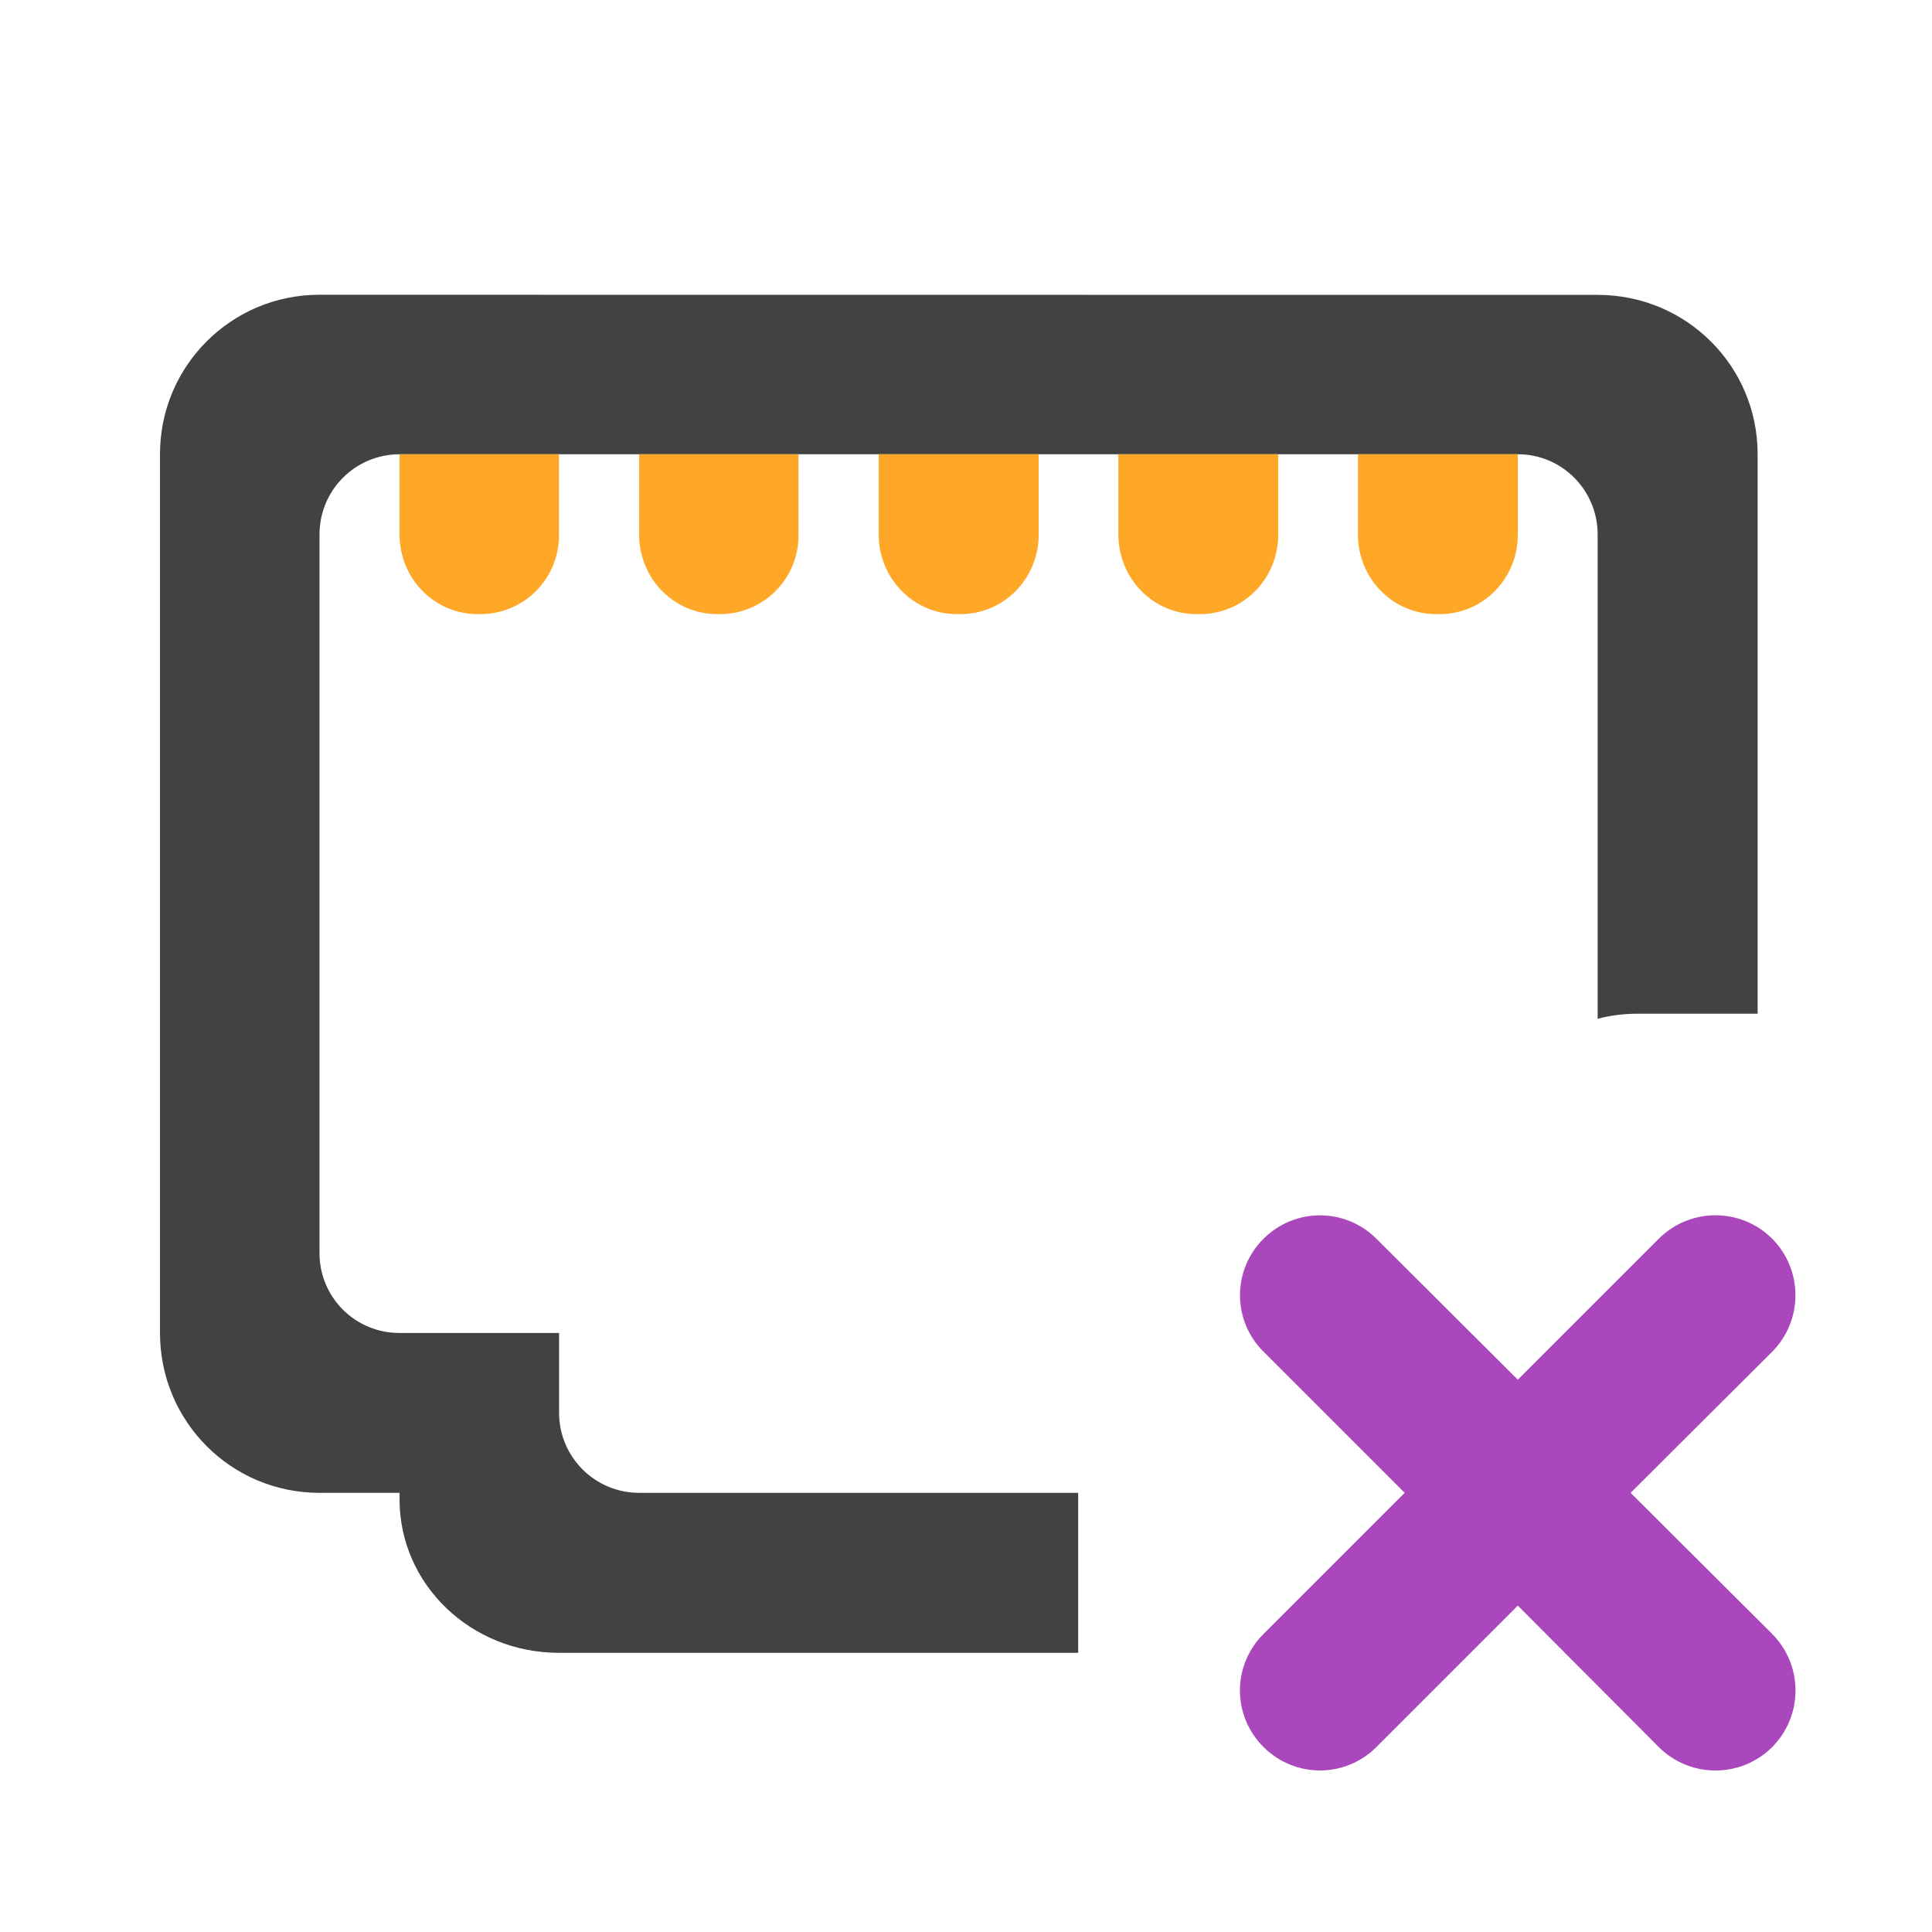
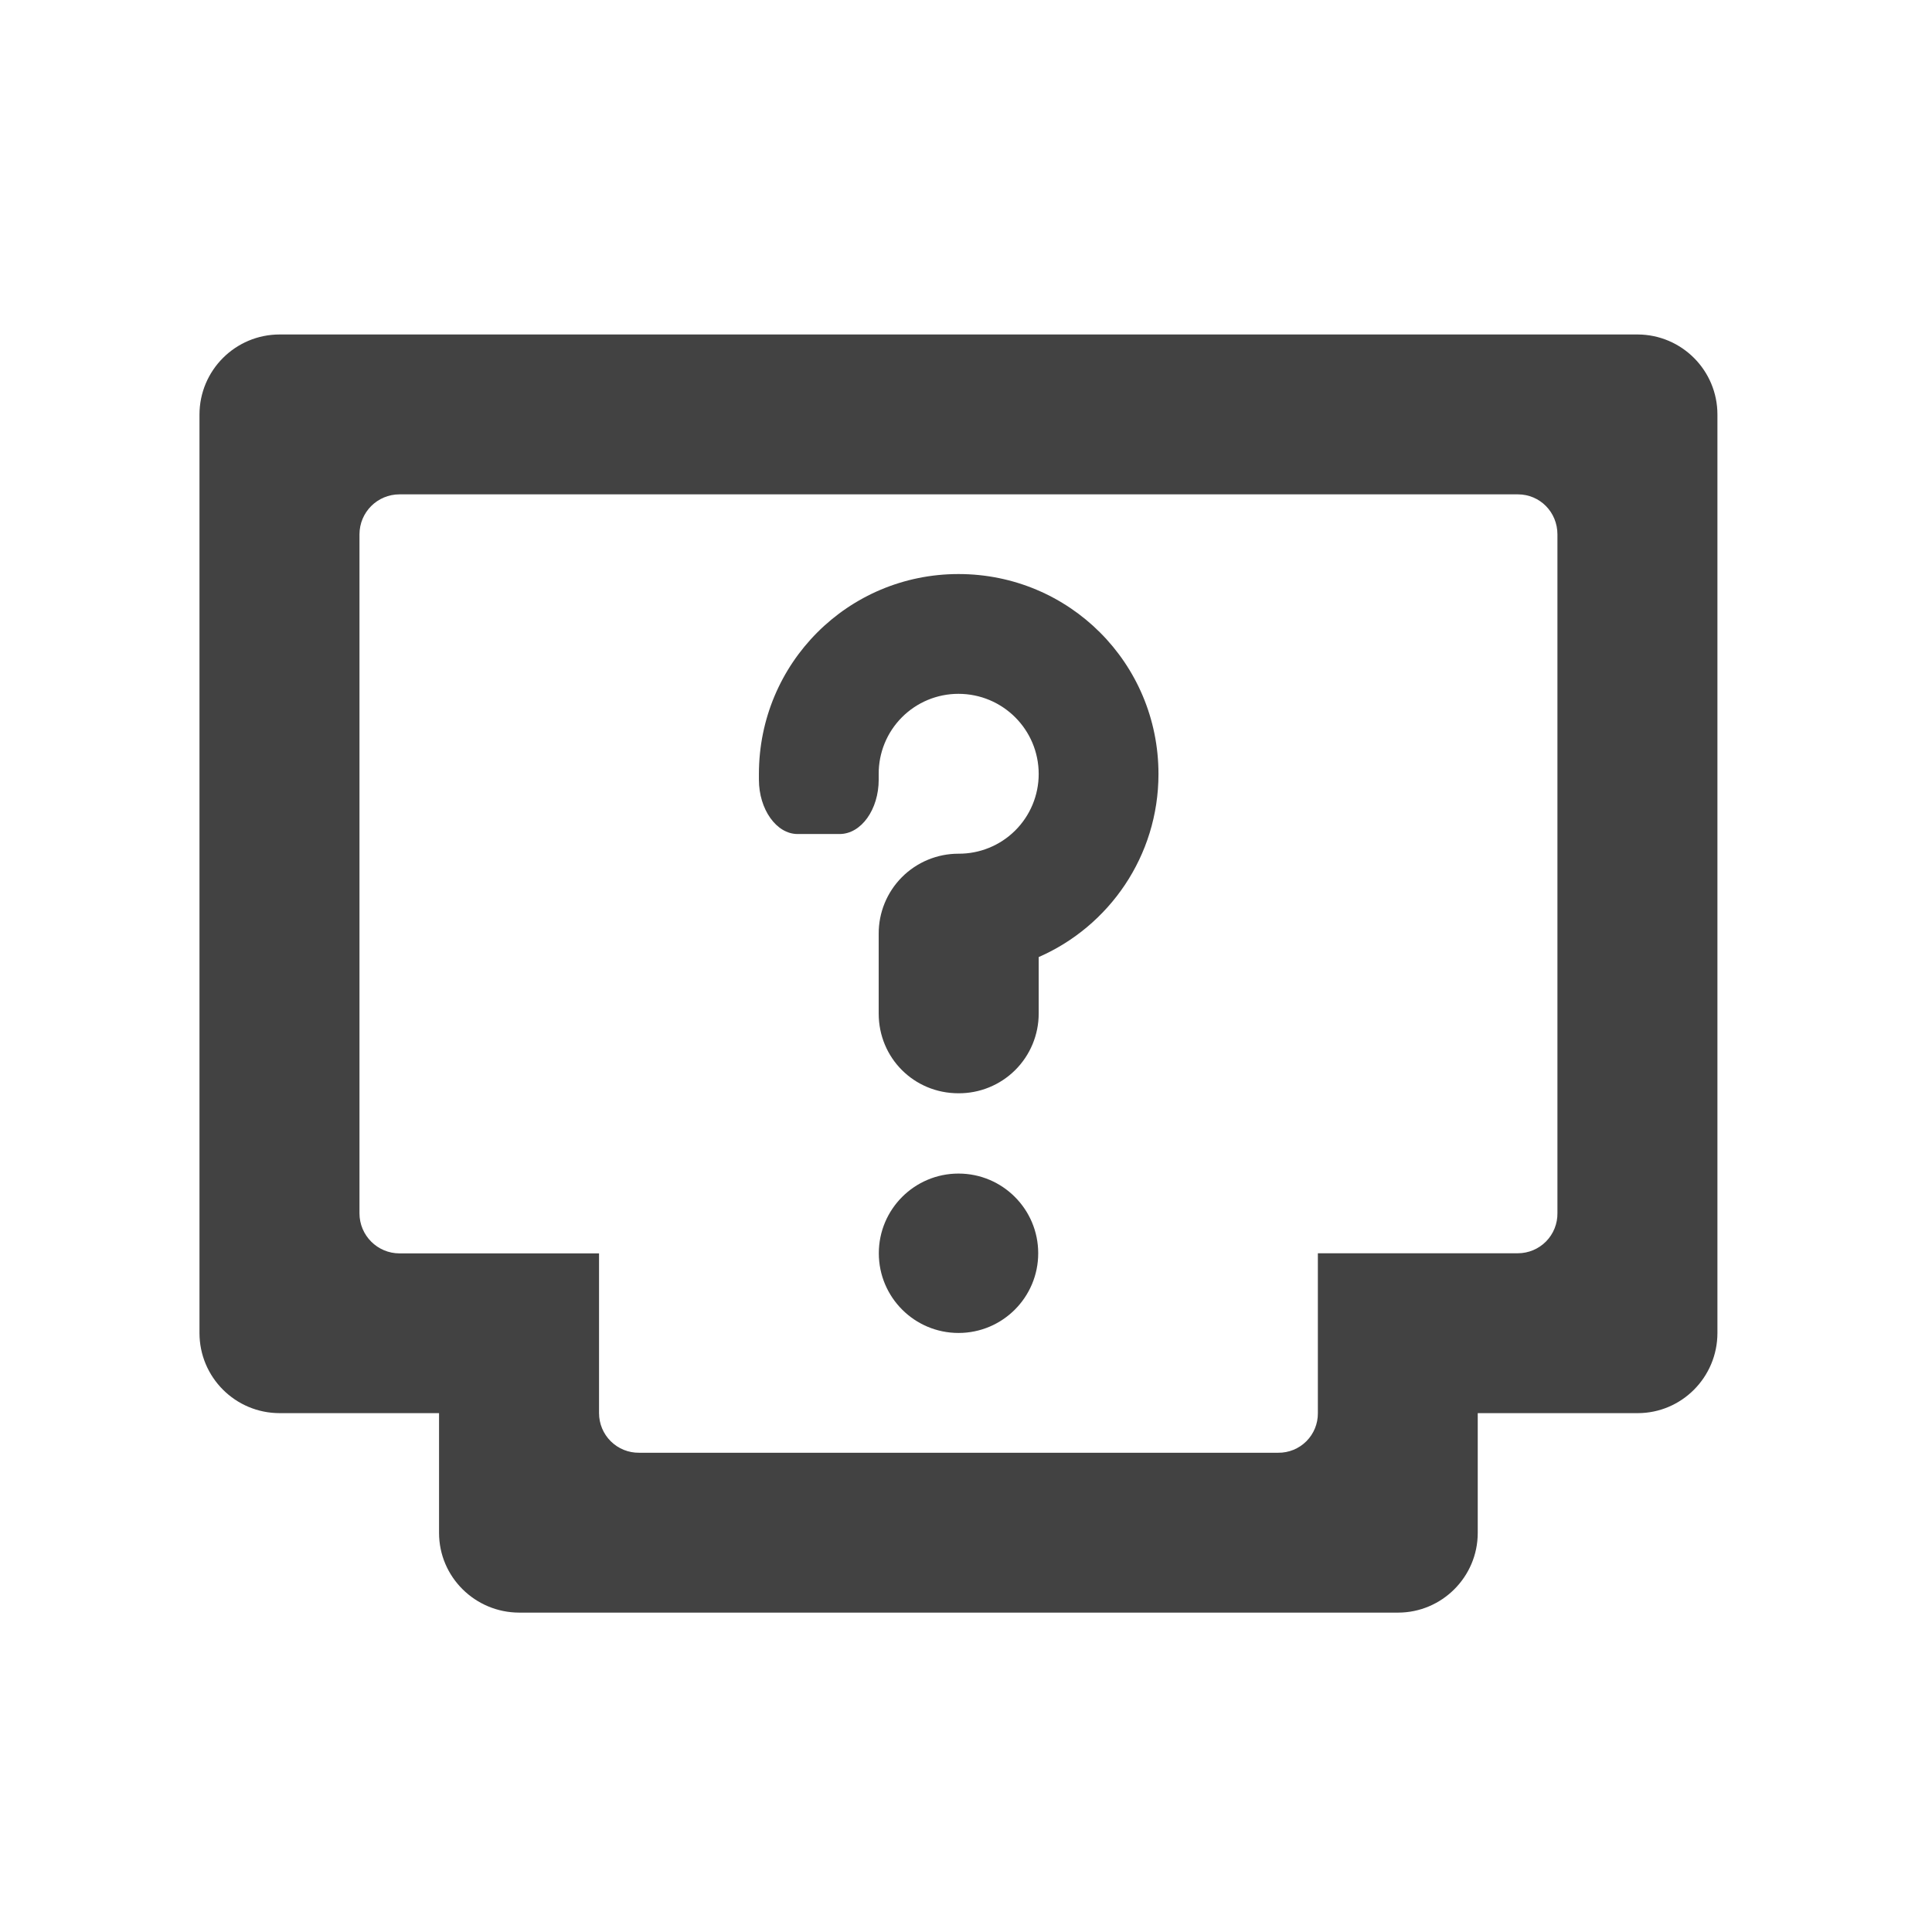
- <svg xmlns="http://www.w3.org/2000/svg" width="16pt" height="16pt" viewBox="0 0 16 16">
-   <path d="M10.465 10.258a.658.658 0 0 0 0 .937l1.168 1.168-1.168 1.168a.658.658 0 0 0 0 .938.66.66 0 0 0 .933 0l1.172-1.172 1.168 1.172a.665.665 0 0 0 .938 0 .665.665 0 0 0 0-.938l-1.172-1.168 1.172-1.168a.665.665 0 0 0 0-.937.665.665 0 0 0-.938 0l-1.168 1.168-1.172-1.168a.66.66 0 0 0-.933 0zm0 0" fill="#ab47bc" />
-   <path d="M2.645 2.441c-.73 0-1.32.59-1.32 1.32v7.278c0 .734.59 1.324 1.32 1.324h.664v.055c0 .703.59 1.27 1.32 1.27h4.3v-1.325H5.294a.663.663 0 0 1-.664-.66v-.664h-1.32a.66.66 0 0 1-.664-.66V4.426c0-.367.296-.664.664-.664h9.261c.364 0 .66.297.66.664v4.011c.102-.027.215-.042.332-.042h.993V3.762c0-.73-.59-1.32-1.325-1.32zm0 0" fill="#424242" />
-   <path d="M7.277 3.762v.664c0 .367.29.66.649.66h.027c.36 0 .649-.293.649-.66v-.664zm0 0M5.293 3.762v.664c0 .367.289.66.648.66h.028a.651.651 0 0 0 .644-.66v-.664zm0 0M3.309 3.762v.664c0 .367.289.66.648.66h.027a.651.651 0 0 0 .645-.66v-.664zm0 0M9.262 3.762v.664c0 .367.289.66.648.66h.027c.36 0 .649-.293.649-.66v-.664zm0 0M11.246 3.762v.664c0 .367.29.66.649.66h.027c.36 0 .648-.293.648-.66v-.664zm0 0" fill="#ffa726" />
+ <svg xmlns="http://www.w3.org/2000/svg" width="16" height="16">
+   <g fill="#424242">
+     <path d="M2.316 2.77a.664.664 0 0 0-.664.664v7.605c0 .367.297.664.664.664h1.32v.992c0 .364.298.66.665.66h7.277c.363 0 .66-.296.66-.66v-.992h1.325c.363 0 .66-.297.66-.664V3.434a.663.663 0 0 0-.66-.664zm.993 1.324h9.261c.184 0 .328.148.328.332v5.62a.328.328 0 0 1-.328.333h-1.656v1.324a.325.325 0 0 1-.328.328H5.293a.328.328 0 0 1-.332-.328V10.38H3.309a.332.332 0 0 1-.332-.332V4.426c0-.184.148-.332.332-.332zm0 0" />
+     <path d="M7.938 4.754c-.915 0-1.653.738-1.653 1.656v.047c0 .246.145.45.32.45h.348c.18 0 .324-.204.324-.45V6.41a.66.66 0 0 1 .66-.664c.368 0 .665.297.665.664a.66.66 0 0 1-.665.66.66.66 0 0 0-.66.664v.66c0 .368.293.66.66.66a.66.66 0 0 0 .665-.66v-.468c.582-.254.992-.836.992-1.516 0-.918-.739-1.656-1.656-1.656zm0 0M7.938 9.719a.66.66 0 1 1 0 1.32.66.66 0 1 1 0-1.32zm0 0" />
+   </g>
</svg>
